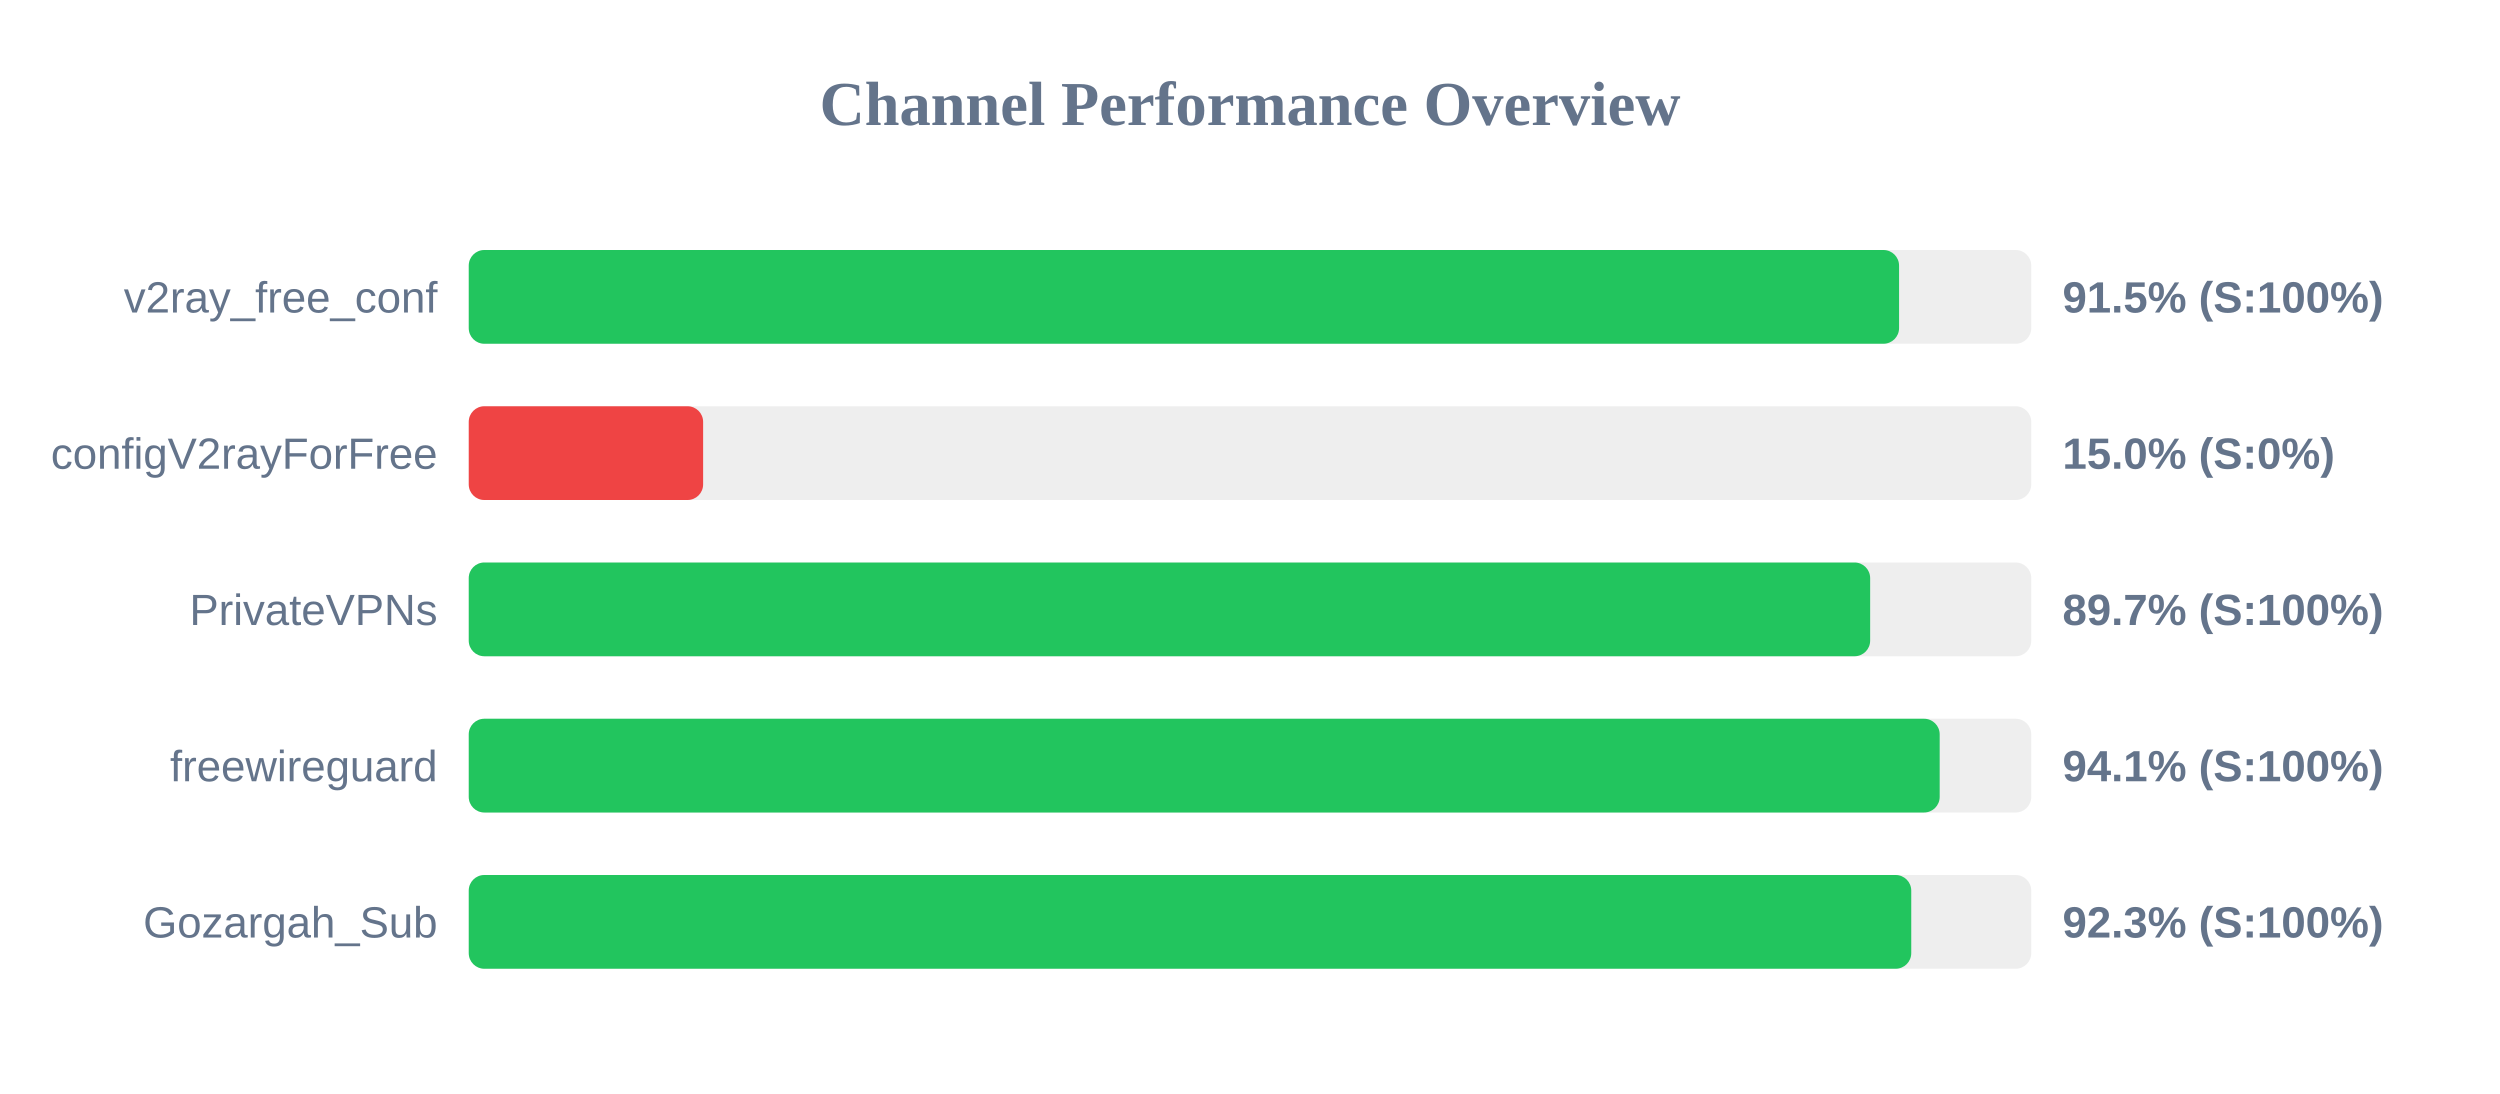
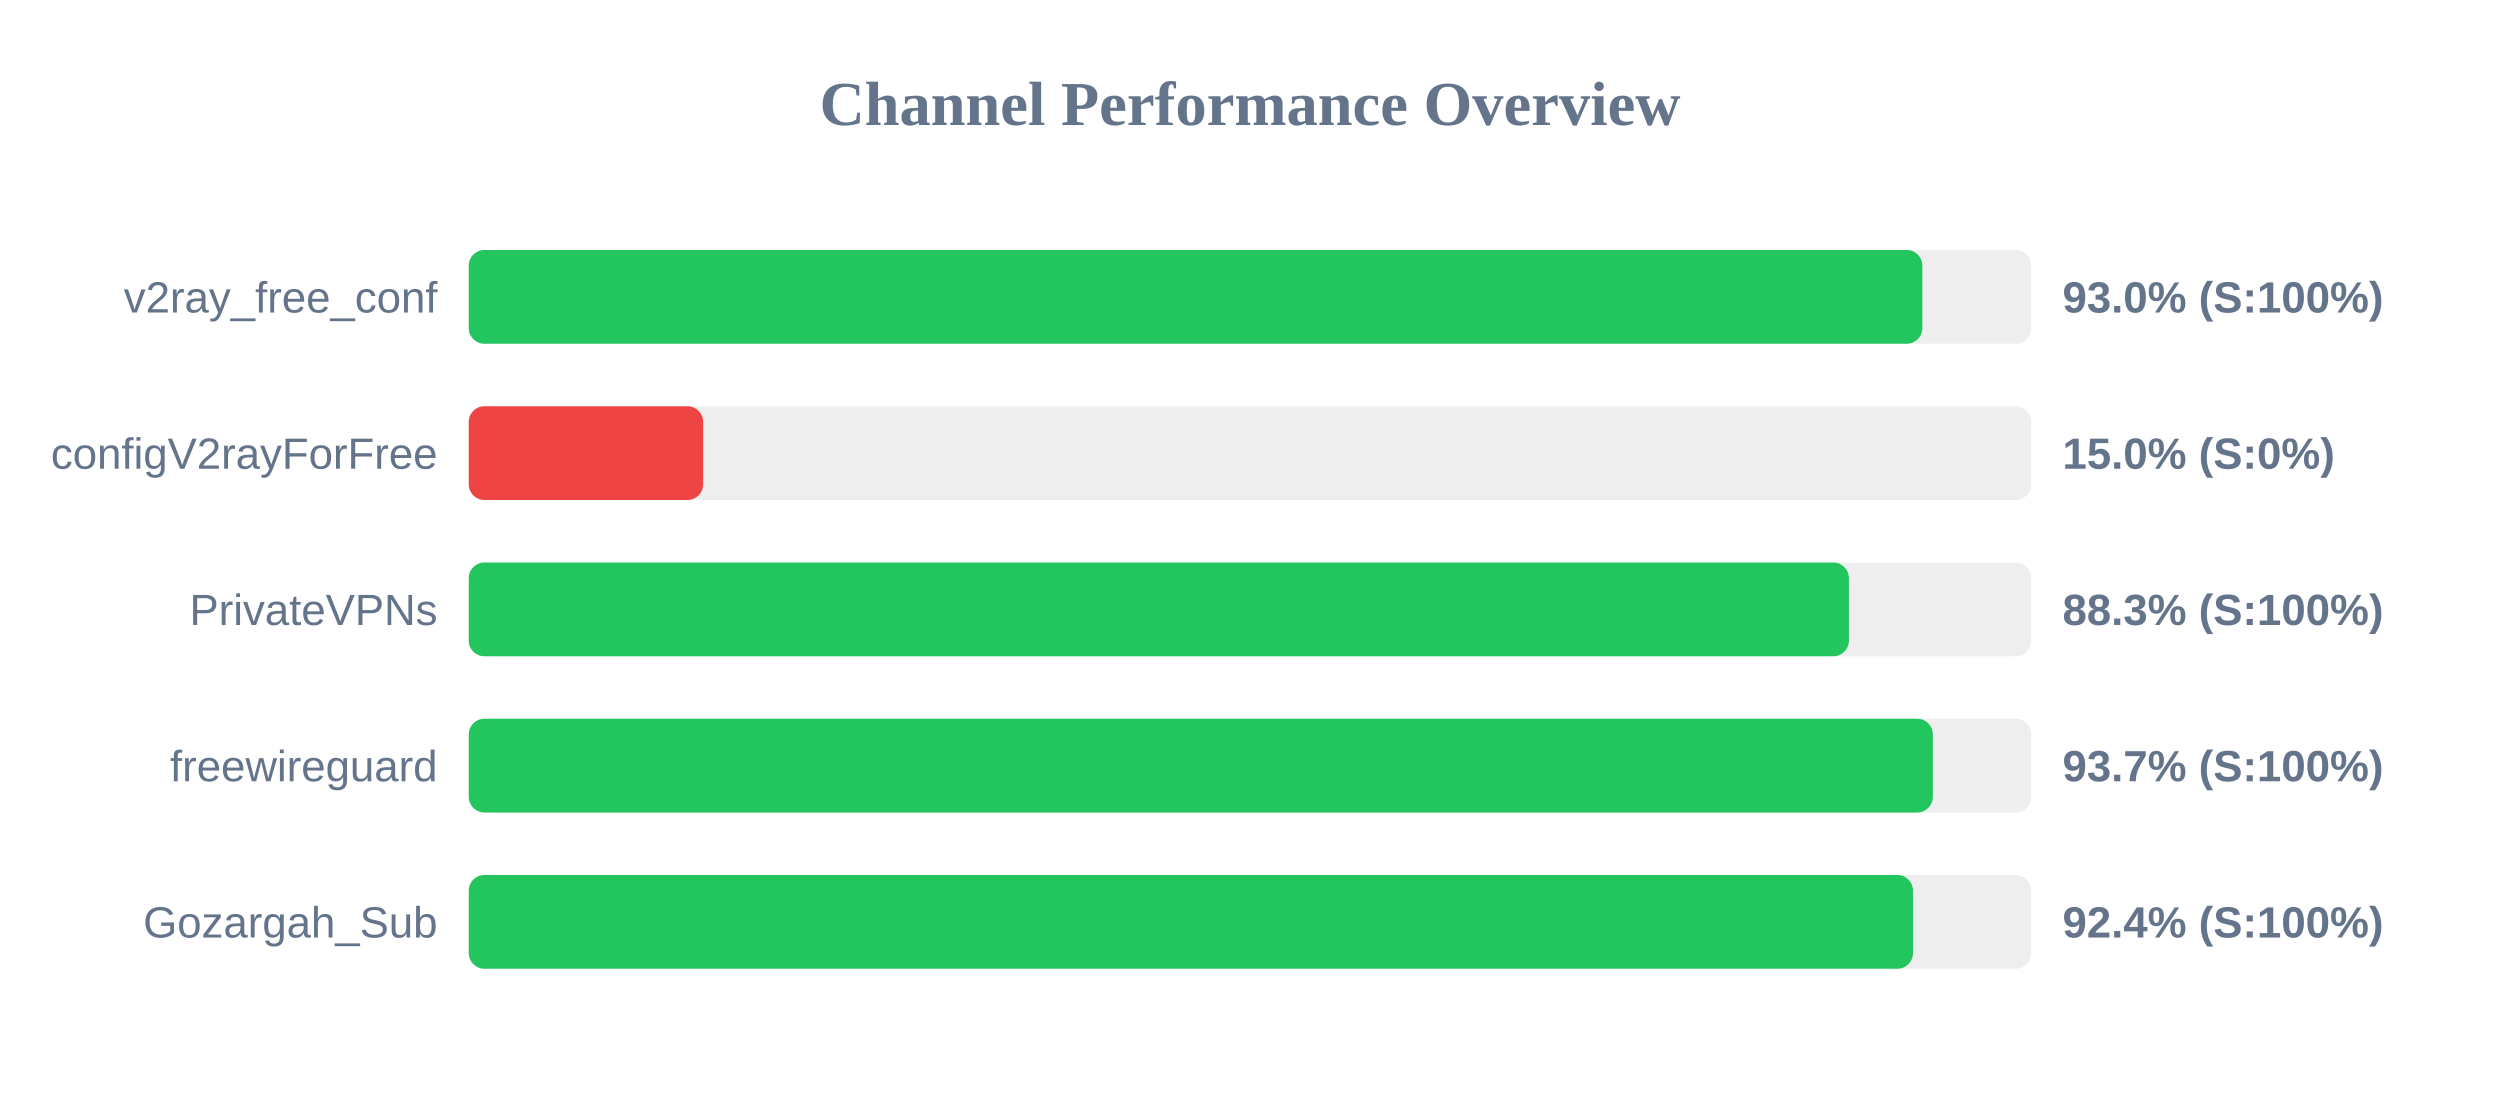
<svg xmlns="http://www.w3.org/2000/svg" width="800" height="350" version="1.1">
  <style>
        .row { font: 14px Arial; fill: #64748b; }
        .score { font: bold 14px Arial; fill: #64748b; }
    </style>
  <text x="400" y="40" text-anchor="middle" font-size="20px" font-weight="bold" fill="#64748b">Channel Performance Overview</text>
  <rect x="150" y="80" width="500" height="30" fill="#eee" rx="5" />
-   <rect x="150" y="80" width="457.7" height="30" fill="#22c55e" rx="5" />
+   <rect x="150" y="80" width="465.15" height="30" fill="#22c55e" rx="5" />
  <text x="140" y="100" text-anchor="end" class="row">v2ray_free_conf</text>
-   <text x="660" y="100" text-anchor="start" class="score">91.5% (S:100%)</text>
+   <text x="660" y="100" text-anchor="start" class="score">93.0% (S:100%)</text>
  <rect x="150" y="130" width="500" height="30" fill="#eee" rx="5" />
  <rect x="150" y="130" width="75.0" height="30" fill="#ef4444" rx="5" />
  <text x="140" y="150" text-anchor="end" class="row">configV2rayForFree</text>
  <text x="660" y="150" text-anchor="start" class="score">15.0% (S:0%)</text>
  <rect x="150" y="180" width="500" height="30" fill="#eee" rx="5" />
-   <rect x="150" y="180" width="448.45" height="30" fill="#22c55e" rx="5" />
+   <rect x="150" y="180" width="441.65" height="30" fill="#22c55e" rx="5" />
  <text x="140" y="200" text-anchor="end" class="row">PrivateVPNs</text>
-   <text x="660" y="200" text-anchor="start" class="score">89.7% (S:100%)</text>
+   <text x="660" y="200" text-anchor="start" class="score">88.3% (S:100%)</text>
  <rect x="150" y="230" width="500" height="30" fill="#eee" rx="5" />
-   <rect x="150" y="230" width="470.7" height="30" fill="#22c55e" rx="5" />
+   <rect x="150" y="230" width="468.5" height="30" fill="#22c55e" rx="5" />
  <text x="140" y="250" text-anchor="end" class="row">freewireguard</text>
-   <text x="660" y="250" text-anchor="start" class="score">94.1% (S:100%)</text>
+   <text x="660" y="250" text-anchor="start" class="score">93.7% (S:100%)</text>
  <rect x="150" y="280" width="500" height="30" fill="#eee" rx="5" />
-   <rect x="150" y="280" width="461.6" height="30" fill="#22c55e" rx="5" />
+   <rect x="150" y="280" width="462.15" height="30" fill="#22c55e" rx="5" />
  <text x="140" y="300" text-anchor="end" class="row">Gozargah_Sub</text>
-   <text x="660" y="300" text-anchor="start" class="score">92.3% (S:100%)</text>
+   <text x="660" y="300" text-anchor="start" class="score">92.4% (S:100%)</text>
</svg>
